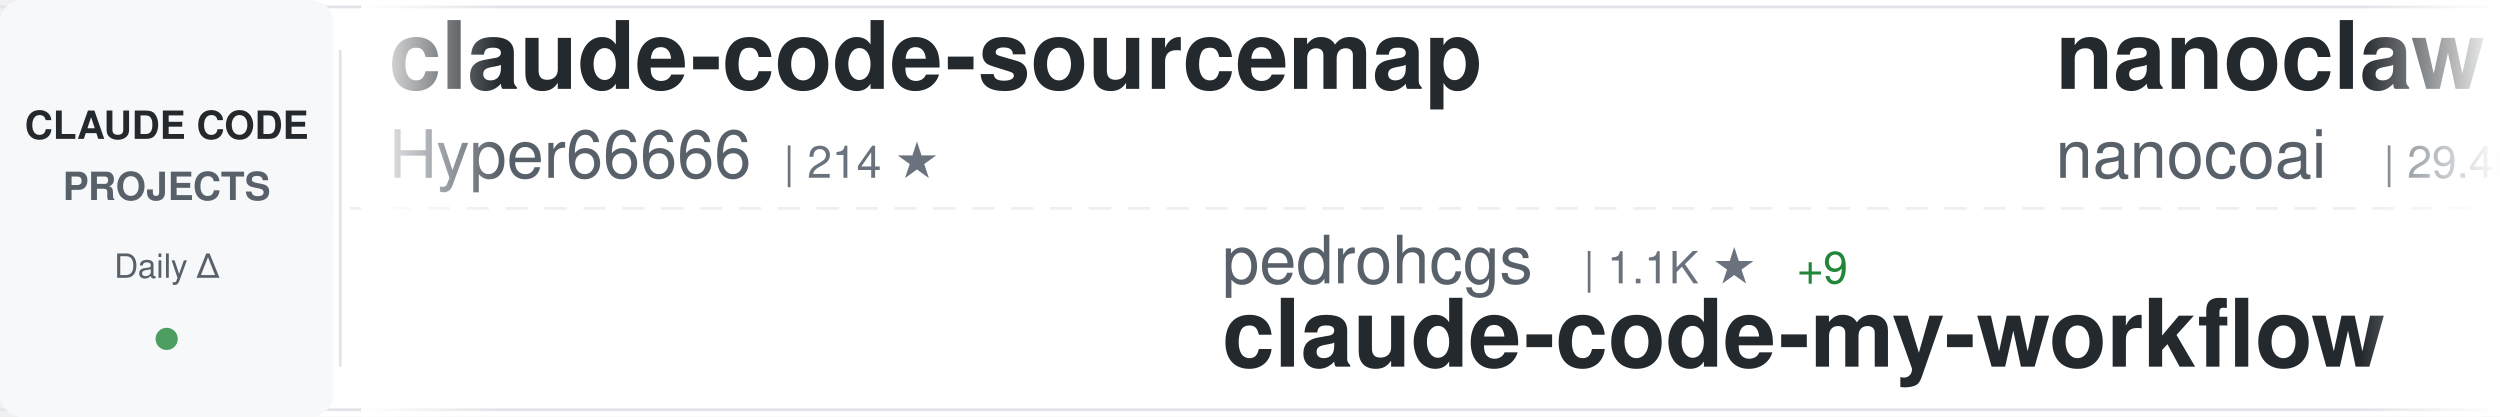
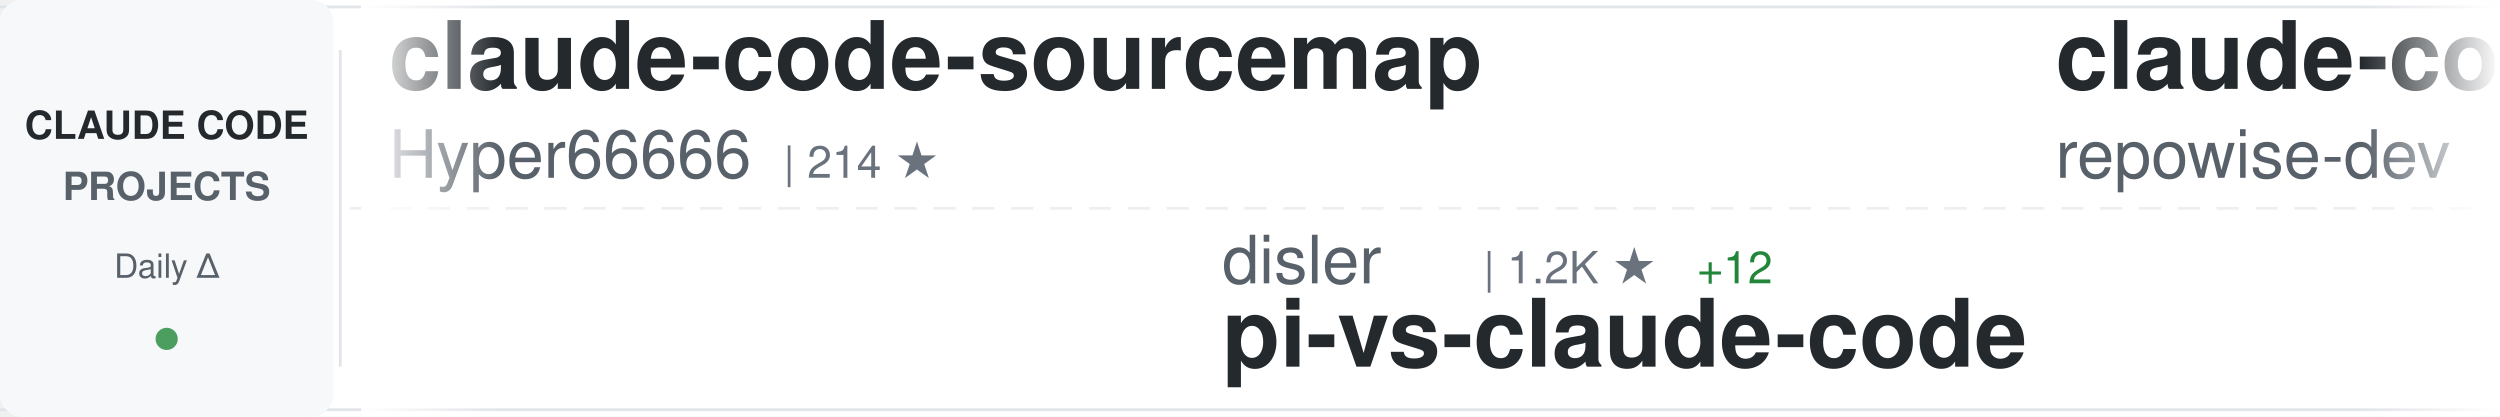
<svg xmlns="http://www.w3.org/2000/svg" width="900" height="150">
  <defs>
    <linearGradient id="awesomeLeftFade" x1="0%" y1="0%" x2="100%" y2="0%">
      <stop offset="0%" style="stop-color:#ffffff;stop-opacity:1" />
      <stop offset="100%" style="stop-color:#ffffff;stop-opacity:0" />
    </linearGradient>
    <linearGradient id="awesomeRightFade" x1="0%" y1="0%" x2="100%" y2="0%">
      <stop offset="0%" style="stop-color:#ffffff;stop-opacity:0" />
      <stop offset="100%" style="stop-color:#ffffff;stop-opacity:1" />
    </linearGradient>
  </defs>
  <rect width="900" height="150" fill="#ffffff" rx="8" />
  <rect x="0" y="2" width="900" height="1" fill="#e1e4e8" />
  <rect x="0" y="147" width="900" height="1" fill="#e1e4e8" />
  <line x1="0" y1="75" x2="900" y2="75" stroke="#e1e4e8" stroke-width="1" stroke-dasharray="8 6" opacity="0.6" />
  <rect x="0" y="0" width="120" height="150" fill="#f6f8fa" rx="8" />
  <text x="60" y="50" font-family="-apple-system, BlinkMacSystemFont, 'Segoe UI', Helvetica, Arial, sans-serif" font-size="14" font-weight="600" fill="#24292e" text-anchor="middle">CLAUDE CODE</text>
  <text x="60" y="72" font-family="-apple-system, BlinkMacSystemFont, 'Segoe UI', Helvetica, Arial, sans-serif" font-size="14" font-weight="600" fill="#586069" text-anchor="middle">PROJECTS</text>
  <text x="60" y="100" font-family="-apple-system, BlinkMacSystemFont, 'Segoe UI', Helvetica, Arial, sans-serif" font-size="12" font-weight="500" fill="#586069" text-anchor="middle">Daily Δ</text>
  <circle cx="60" cy="122" r="4" fill="#22863a" opacity="0.8" />
  <rect x="122" y="18" width="1" height="114" fill="#e1e4e8" />
  <clipPath id="awesomeTickerClip">
    <rect x="130" y="0" width="770" height="150" />
  </clipPath>
  <g clip-path="url(#awesomeTickerClip)">
    <g id="awesomeTickerItems">
      <animateTransform attributeName="transform" attributeType="XML" type="translate" from="0 0" to="-3000 0" dur="54s" repeatCount="indefinite" />
      <g transform="translate(0, 0)">
        <text x="140" y="32" font-family="-apple-system, BlinkMacSystemFont, 'Segoe UI', Helvetica, Arial, sans-serif" font-size="34" font-weight="600" fill="#24292e">claude-code-sourcemap</text>
        <text x="140" y="64" font-family="-apple-system, BlinkMacSystemFont, 'Segoe UI', Helvetica, Arial, sans-serif" font-size="24" font-weight="400" fill="#586069">Hyper66666</text>
        <text x="282" y="64" font-family="-apple-system, BlinkMacSystemFont, 'Segoe UI', Helvetica, Arial, sans-serif" font-size="16" font-weight="500" fill="#6a737d">| 214 ★</text>
      </g>
      <g transform="translate(300, 0)">
-         <text x="140" y="102" font-family="-apple-system, BlinkMacSystemFont, 'Segoe UI', Helvetica, Arial, sans-serif" font-size="24" font-weight="400" fill="#586069">pedrohcgs</text>
-         <text x="270" y="102" font-family="-apple-system, BlinkMacSystemFont, 'Segoe UI', Helvetica, Arial, sans-serif" font-size="16" font-weight="500" fill="#6a737d">| 1.1K ★</text>
-         <text x="347" y="102" font-family="-apple-system, BlinkMacSystemFont, 'Segoe UI', Helvetica, Arial, sans-serif" font-size="16" font-weight="500" fill="#22863a"> +9</text>
-         <text x="140" y="132" font-family="-apple-system, BlinkMacSystemFont, 'Segoe UI', Helvetica, Arial, sans-serif" font-size="34" font-weight="600" fill="#24292e">claude-code-my-workflow</text>
+         <text x="140" y="102" font-family="-apple-system, BlinkMacSystemFont, 'Segoe UI', Helvetica, Arial, sans-serif" font-size="24" font-weight="400" fill="#586069">disler</text>
+         <text x="234" y="102" font-family="-apple-system, BlinkMacSystemFont, 'Segoe UI', Helvetica, Arial, sans-serif" font-size="16" font-weight="500" fill="#6a737d">| 1.2K ★</text>
+         <text x="311" y="102" font-family="-apple-system, BlinkMacSystemFont, 'Segoe UI', Helvetica, Arial, sans-serif" font-size="16" font-weight="500" fill="#22863a"> +12</text>
+         <text x="140" y="132" font-family="-apple-system, BlinkMacSystemFont, 'Segoe UI', Helvetica, Arial, sans-serif" font-size="34" font-weight="600" fill="#24292e">pi-vs-claude-code</text>
      </g>
      <g transform="translate(600, 0)">
-         <text x="140" y="32" font-family="-apple-system, BlinkMacSystemFont, 'Segoe UI', Helvetica, Arial, sans-serif" font-size="34" font-weight="600" fill="#24292e">nanoclaw</text>
-         <text x="140" y="64" font-family="-apple-system, BlinkMacSystemFont, 'Segoe UI', Helvetica, Arial, sans-serif" font-size="24" font-weight="400" fill="#586069">nanocoai</text>
-         <text x="258" y="64" font-family="-apple-system, BlinkMacSystemFont, 'Segoe UI', Helvetica, Arial, sans-serif" font-size="16" font-weight="500" fill="#6a737d">| 29.4K ★</text>
-         <text x="344" y="64" font-family="-apple-system, BlinkMacSystemFont, 'Segoe UI', Helvetica, Arial, sans-serif" font-size="16" font-weight="500" fill="#22863a"> +59</text>
+         <text x="140" y="32" font-family="-apple-system, BlinkMacSystemFont, 'Segoe UI', Helvetica, Arial, sans-serif" font-size="34" font-weight="600" fill="#24292e">claude-code-prompts</text>
+         <text x="140" y="64" font-family="-apple-system, BlinkMacSystemFont, 'Segoe UI', Helvetica, Arial, sans-serif" font-size="24" font-weight="400" fill="#586069">repowise-dev</text>
+         <text x="306" y="64" font-family="-apple-system, BlinkMacSystemFont, 'Segoe UI', Helvetica, Arial, sans-serif" font-size="16" font-weight="500" fill="#6a737d">| 1.1K ★</text>
+         <text x="383" y="64" font-family="-apple-system, BlinkMacSystemFont, 'Segoe UI', Helvetica, Arial, sans-serif" font-size="16" font-weight="500" fill="#22863a"> +1</text>
      </g>
      <g transform="translate(900, 0)">
-         <text x="140" y="102" font-family="-apple-system, BlinkMacSystemFont, 'Segoe UI', Helvetica, Arial, sans-serif" font-size="24" font-weight="400" fill="#586069">disler</text>
-         <text x="234" y="102" font-family="-apple-system, BlinkMacSystemFont, 'Segoe UI', Helvetica, Arial, sans-serif" font-size="16" font-weight="500" fill="#6a737d">| 3.7K ★</text>
-         <text x="311" y="102" font-family="-apple-system, BlinkMacSystemFont, 'Segoe UI', Helvetica, Arial, sans-serif" font-size="16" font-weight="500" fill="#22863a"> +2</text>
-         <text x="140" y="132" font-family="-apple-system, BlinkMacSystemFont, 'Segoe UI', Helvetica, Arial, sans-serif" font-size="34" font-weight="600" fill="#24292e">claude-code-hooks-master...</text>
+         <text x="140" y="102" font-family="-apple-system, BlinkMacSystemFont, 'Segoe UI', Helvetica, Arial, sans-serif" font-size="24" font-weight="400" fill="#586069">SeemSeam</text>
+         <text x="258" y="102" font-family="-apple-system, BlinkMacSystemFont, 'Segoe UI', Helvetica, Arial, sans-serif" font-size="16" font-weight="500" fill="#6a737d">| 2.8K ★</text>
+         <text x="335" y="102" font-family="-apple-system, BlinkMacSystemFont, 'Segoe UI', Helvetica, Arial, sans-serif" font-size="16" font-weight="500" fill="#22863a"> +17</text>
+         <text x="140" y="132" font-family="-apple-system, BlinkMacSystemFont, 'Segoe UI', Helvetica, Arial, sans-serif" font-size="34" font-weight="600" fill="#24292e">claude_codex_bridge</text>
      </g>
      <g transform="translate(1200, 0)">
-         <text x="140" y="32" font-family="-apple-system, BlinkMacSystemFont, 'Segoe UI', Helvetica, Arial, sans-serif" font-size="34" font-weight="600" fill="#24292e">claude-code-from-source</text>
-         <text x="140" y="64" font-family="-apple-system, BlinkMacSystemFont, 'Segoe UI', Helvetica, Arial, sans-serif" font-size="24" font-weight="400" fill="#586069">alejandrobalderas</text>
-         <text x="366" y="64" font-family="-apple-system, BlinkMacSystemFont, 'Segoe UI', Helvetica, Arial, sans-serif" font-size="16" font-weight="500" fill="#6a737d">| 2.1K ★</text>
-         <text x="443" y="64" font-family="-apple-system, BlinkMacSystemFont, 'Segoe UI', Helvetica, Arial, sans-serif" font-size="16" font-weight="500" fill="#22863a"> +18</text>
+         <text x="140" y="32" font-family="-apple-system, BlinkMacSystemFont, 'Segoe UI', Helvetica, Arial, sans-serif" font-size="34" font-weight="600" fill="#24292e">claude-code-sourcemap</text>
+         <text x="140" y="64" font-family="-apple-system, BlinkMacSystemFont, 'Segoe UI', Helvetica, Arial, sans-serif" font-size="24" font-weight="400" fill="#586069">ChinaSiro</text>
+         <text x="270" y="64" font-family="-apple-system, BlinkMacSystemFont, 'Segoe UI', Helvetica, Arial, sans-serif" font-size="16" font-weight="500" fill="#6a737d">| 9.3K ★</text>
+         <text x="347" y="64" font-family="-apple-system, BlinkMacSystemFont, 'Segoe UI', Helvetica, Arial, sans-serif" font-size="16" font-weight="500" fill="#22863a"> +11</text>
      </g>
      <g transform="translate(1500, 0)">
-         <text x="140" y="102" font-family="-apple-system, BlinkMacSystemFont, 'Segoe UI', Helvetica, Arial, sans-serif" font-size="24" font-weight="400" fill="#586069">centminmod</text>
-         <text x="282" y="102" font-family="-apple-system, BlinkMacSystemFont, 'Segoe UI', Helvetica, Arial, sans-serif" font-size="16" font-weight="500" fill="#6a737d">| 2.4K ★</text>
-         <text x="359" y="102" font-family="-apple-system, BlinkMacSystemFont, 'Segoe UI', Helvetica, Arial, sans-serif" font-size="16" font-weight="500" fill="#22863a"> +8</text>
-         <text x="140" y="132" font-family="-apple-system, BlinkMacSystemFont, 'Segoe UI', Helvetica, Arial, sans-serif" font-size="34" font-weight="600" fill="#24292e">my-claude-code-setup</text>
+         <text x="140" y="102" font-family="-apple-system, BlinkMacSystemFont, 'Segoe UI', Helvetica, Arial, sans-serif" font-size="24" font-weight="400" fill="#586069">anthropics</text>
+         <text x="282" y="102" font-family="-apple-system, BlinkMacSystemFont, 'Segoe UI', Helvetica, Arial, sans-serif" font-size="16" font-weight="500" fill="#6a737d">| 27.7K ★</text>
+         <text x="368" y="102" font-family="-apple-system, BlinkMacSystemFont, 'Segoe UI', Helvetica, Arial, sans-serif" font-size="16" font-weight="500" fill="#22863a"> +619</text>
+         <text x="140" y="132" font-family="-apple-system, BlinkMacSystemFont, 'Segoe UI', Helvetica, Arial, sans-serif" font-size="34" font-weight="600" fill="#24292e">claude-plugins-official</text>
      </g>
      <g transform="translate(1800, 0)">
-         <text x="140" y="32" font-family="-apple-system, BlinkMacSystemFont, 'Segoe UI', Helvetica, Arial, sans-serif" font-size="34" font-weight="600" fill="#24292e">claude-code-source</text>
-         <text x="140" y="64" font-family="-apple-system, BlinkMacSystemFont, 'Segoe UI', Helvetica, Arial, sans-serif" font-size="24" font-weight="400" fill="#586069">JrCx7scC</text>
-         <text x="258" y="64" font-family="-apple-system, BlinkMacSystemFont, 'Segoe UI', Helvetica, Arial, sans-serif" font-size="16" font-weight="500" fill="#6a737d">| 368 ★</text>
+         <text x="140" y="32" font-family="-apple-system, BlinkMacSystemFont, 'Segoe UI', Helvetica, Arial, sans-serif" font-size="34" font-weight="600" fill="#24292e">ECC</text>
+         <text x="140" y="64" font-family="-apple-system, BlinkMacSystemFont, 'Segoe UI', Helvetica, Arial, sans-serif" font-size="24" font-weight="400" fill="#586069">affaan-m</text>
+         <text x="258" y="64" font-family="-apple-system, BlinkMacSystemFont, 'Segoe UI', Helvetica, Arial, sans-serif" font-size="16" font-weight="500" fill="#6a737d">| 191.9K ★</text>
+         <text x="353" y="64" font-family="-apple-system, BlinkMacSystemFont, 'Segoe UI', Helvetica, Arial, sans-serif" font-size="16" font-weight="500" fill="#22863a"> +2.0K</text>
      </g>
      <g transform="translate(2100, 0)">
-         <text x="140" y="102" font-family="-apple-system, BlinkMacSystemFont, 'Segoe UI', Helvetica, Arial, sans-serif" font-size="24" font-weight="400" fill="#586069">777genius</text>
-         <text x="270" y="102" font-family="-apple-system, BlinkMacSystemFont, 'Segoe UI', Helvetica, Arial, sans-serif" font-size="16" font-weight="500" fill="#6a737d">| 912 ★</text>
-         <text x="140" y="132" font-family="-apple-system, BlinkMacSystemFont, 'Segoe UI', Helvetica, Arial, sans-serif" font-size="34" font-weight="600" fill="#24292e">claude-code-source-code</text>
+         <text x="140" y="102" font-family="-apple-system, BlinkMacSystemFont, 'Segoe UI', Helvetica, Arial, sans-serif" font-size="24" font-weight="400" fill="#586069">anthropics</text>
+         <text x="282" y="102" font-family="-apple-system, BlinkMacSystemFont, 'Segoe UI', Helvetica, Arial, sans-serif" font-size="16" font-weight="500" fill="#6a737d">| 7.7K ★</text>
+         <text x="359" y="102" font-family="-apple-system, BlinkMacSystemFont, 'Segoe UI', Helvetica, Arial, sans-serif" font-size="16" font-weight="500" fill="#22863a"> +25</text>
+         <text x="140" y="132" font-family="-apple-system, BlinkMacSystemFont, 'Segoe UI', Helvetica, Arial, sans-serif" font-size="34" font-weight="600" fill="#24292e">claude-code-action</text>
      </g>
      <g transform="translate(2400, 0)">
-         <text x="140" y="32" font-family="-apple-system, BlinkMacSystemFont, 'Segoe UI', Helvetica, Arial, sans-serif" font-size="34" font-weight="600" fill="#24292e">learn-claude-code</text>
-         <text x="140" y="64" font-family="-apple-system, BlinkMacSystemFont, 'Segoe UI', Helvetica, Arial, sans-serif" font-size="24" font-weight="400" fill="#586069">shareAI-lab</text>
-         <text x="294" y="64" font-family="-apple-system, BlinkMacSystemFont, 'Segoe UI', Helvetica, Arial, sans-serif" font-size="16" font-weight="500" fill="#6a737d">| 62.5K ★</text>
-         <text x="380" y="64" font-family="-apple-system, BlinkMacSystemFont, 'Segoe UI', Helvetica, Arial, sans-serif" font-size="16" font-weight="500" fill="#22863a"> +226</text>
+         <text x="140" y="32" font-family="-apple-system, BlinkMacSystemFont, 'Segoe UI', Helvetica, Arial, sans-serif" font-size="34" font-weight="600" fill="#24292e">Claude-Code-Game-Studios</text>
+         <text x="140" y="64" font-family="-apple-system, BlinkMacSystemFont, 'Segoe UI', Helvetica, Arial, sans-serif" font-size="24" font-weight="400" fill="#586069">Donchitos</text>
+         <text x="270" y="64" font-family="-apple-system, BlinkMacSystemFont, 'Segoe UI', Helvetica, Arial, sans-serif" font-size="16" font-weight="500" fill="#6a737d">| 19.9K ★</text>
+         <text x="356" y="64" font-family="-apple-system, BlinkMacSystemFont, 'Segoe UI', Helvetica, Arial, sans-serif" font-size="16" font-weight="500" fill="#22863a"> +108</text>
      </g>
      <g transform="translate(2700, 0)">
-         <text x="140" y="102" font-family="-apple-system, BlinkMacSystemFont, 'Segoe UI', Helvetica, Arial, sans-serif" font-size="24" font-weight="400" fill="#586069">anthropics</text>
-         <text x="282" y="102" font-family="-apple-system, BlinkMacSystemFont, 'Segoe UI', Helvetica, Arial, sans-serif" font-size="16" font-weight="500" fill="#6a737d">| 4.8K ★</text>
-         <text x="359" y="102" font-family="-apple-system, BlinkMacSystemFont, 'Segoe UI', Helvetica, Arial, sans-serif" font-size="16" font-weight="500" fill="#22863a"> +100</text>
-         <text x="140" y="132" font-family="-apple-system, BlinkMacSystemFont, 'Segoe UI', Helvetica, Arial, sans-serif" font-size="34" font-weight="600" fill="#24292e">claude-code-security-rev...</text>
+         <text x="140" y="102" font-family="-apple-system, BlinkMacSystemFont, 'Segoe UI', Helvetica, Arial, sans-serif" font-size="24" font-weight="400" fill="#586069">nicedreamzapp</text>
+         <text x="318" y="102" font-family="-apple-system, BlinkMacSystemFont, 'Segoe UI', Helvetica, Arial, sans-serif" font-size="16" font-weight="500" fill="#6a737d">| 2.7K ★</text>
+         <text x="395" y="102" font-family="-apple-system, BlinkMacSystemFont, 'Segoe UI', Helvetica, Arial, sans-serif" font-size="16" font-weight="500" fill="#22863a"> +8</text>
+         <text x="140" y="132" font-family="-apple-system, BlinkMacSystemFont, 'Segoe UI', Helvetica, Arial, sans-serif" font-size="34" font-weight="600" fill="#24292e">claude-code-local</text>
      </g>
      <g transform="translate(3000, 0)">
        <text x="140" y="32" font-family="-apple-system, BlinkMacSystemFont, 'Segoe UI', Helvetica, Arial, sans-serif" font-size="34" font-weight="600" fill="#24292e">claude-code-sourcemap</text>
        <text x="140" y="64" font-family="-apple-system, BlinkMacSystemFont, 'Segoe UI', Helvetica, Arial, sans-serif" font-size="24" font-weight="400" fill="#586069">Hyper66666</text>
        <text x="282" y="64" font-family="-apple-system, BlinkMacSystemFont, 'Segoe UI', Helvetica, Arial, sans-serif" font-size="16" font-weight="500" fill="#6a737d">| 214 ★</text>
      </g>
      <g transform="translate(3300, 0)">
-         <text x="140" y="102" font-family="-apple-system, BlinkMacSystemFont, 'Segoe UI', Helvetica, Arial, sans-serif" font-size="24" font-weight="400" fill="#586069">pedrohcgs</text>
-         <text x="270" y="102" font-family="-apple-system, BlinkMacSystemFont, 'Segoe UI', Helvetica, Arial, sans-serif" font-size="16" font-weight="500" fill="#6a737d">| 1.1K ★</text>
-         <text x="347" y="102" font-family="-apple-system, BlinkMacSystemFont, 'Segoe UI', Helvetica, Arial, sans-serif" font-size="16" font-weight="500" fill="#22863a"> +9</text>
-         <text x="140" y="132" font-family="-apple-system, BlinkMacSystemFont, 'Segoe UI', Helvetica, Arial, sans-serif" font-size="34" font-weight="600" fill="#24292e">claude-code-my-workflow</text>
+         <text x="140" y="102" font-family="-apple-system, BlinkMacSystemFont, 'Segoe UI', Helvetica, Arial, sans-serif" font-size="24" font-weight="400" fill="#586069">disler</text>
+         <text x="234" y="102" font-family="-apple-system, BlinkMacSystemFont, 'Segoe UI', Helvetica, Arial, sans-serif" font-size="16" font-weight="500" fill="#6a737d">| 1.2K ★</text>
+         <text x="311" y="102" font-family="-apple-system, BlinkMacSystemFont, 'Segoe UI', Helvetica, Arial, sans-serif" font-size="16" font-weight="500" fill="#22863a"> +12</text>
+         <text x="140" y="132" font-family="-apple-system, BlinkMacSystemFont, 'Segoe UI', Helvetica, Arial, sans-serif" font-size="34" font-weight="600" fill="#24292e">pi-vs-claude-code</text>
      </g>
      <g transform="translate(3600, 0)">
-         <text x="140" y="32" font-family="-apple-system, BlinkMacSystemFont, 'Segoe UI', Helvetica, Arial, sans-serif" font-size="34" font-weight="600" fill="#24292e">nanoclaw</text>
-         <text x="140" y="64" font-family="-apple-system, BlinkMacSystemFont, 'Segoe UI', Helvetica, Arial, sans-serif" font-size="24" font-weight="400" fill="#586069">nanocoai</text>
-         <text x="258" y="64" font-family="-apple-system, BlinkMacSystemFont, 'Segoe UI', Helvetica, Arial, sans-serif" font-size="16" font-weight="500" fill="#6a737d">| 29.4K ★</text>
-         <text x="344" y="64" font-family="-apple-system, BlinkMacSystemFont, 'Segoe UI', Helvetica, Arial, sans-serif" font-size="16" font-weight="500" fill="#22863a"> +59</text>
+         <text x="140" y="32" font-family="-apple-system, BlinkMacSystemFont, 'Segoe UI', Helvetica, Arial, sans-serif" font-size="34" font-weight="600" fill="#24292e">claude-code-prompts</text>
+         <text x="140" y="64" font-family="-apple-system, BlinkMacSystemFont, 'Segoe UI', Helvetica, Arial, sans-serif" font-size="24" font-weight="400" fill="#586069">repowise-dev</text>
+         <text x="306" y="64" font-family="-apple-system, BlinkMacSystemFont, 'Segoe UI', Helvetica, Arial, sans-serif" font-size="16" font-weight="500" fill="#6a737d">| 1.1K ★</text>
+         <text x="383" y="64" font-family="-apple-system, BlinkMacSystemFont, 'Segoe UI', Helvetica, Arial, sans-serif" font-size="16" font-weight="500" fill="#22863a"> +1</text>
      </g>
      <g transform="translate(3900, 0)">
-         <text x="140" y="102" font-family="-apple-system, BlinkMacSystemFont, 'Segoe UI', Helvetica, Arial, sans-serif" font-size="24" font-weight="400" fill="#586069">disler</text>
-         <text x="234" y="102" font-family="-apple-system, BlinkMacSystemFont, 'Segoe UI', Helvetica, Arial, sans-serif" font-size="16" font-weight="500" fill="#6a737d">| 3.7K ★</text>
-         <text x="311" y="102" font-family="-apple-system, BlinkMacSystemFont, 'Segoe UI', Helvetica, Arial, sans-serif" font-size="16" font-weight="500" fill="#22863a"> +2</text>
-         <text x="140" y="132" font-family="-apple-system, BlinkMacSystemFont, 'Segoe UI', Helvetica, Arial, sans-serif" font-size="34" font-weight="600" fill="#24292e">claude-code-hooks-master...</text>
+         <text x="140" y="102" font-family="-apple-system, BlinkMacSystemFont, 'Segoe UI', Helvetica, Arial, sans-serif" font-size="24" font-weight="400" fill="#586069">SeemSeam</text>
+         <text x="258" y="102" font-family="-apple-system, BlinkMacSystemFont, 'Segoe UI', Helvetica, Arial, sans-serif" font-size="16" font-weight="500" fill="#6a737d">| 2.8K ★</text>
+         <text x="335" y="102" font-family="-apple-system, BlinkMacSystemFont, 'Segoe UI', Helvetica, Arial, sans-serif" font-size="16" font-weight="500" fill="#22863a"> +17</text>
+         <text x="140" y="132" font-family="-apple-system, BlinkMacSystemFont, 'Segoe UI', Helvetica, Arial, sans-serif" font-size="34" font-weight="600" fill="#24292e">claude_codex_bridge</text>
      </g>
    </g>
  </g>
  <rect x="130" y="0" width="50" height="150" fill="url(#awesomeLeftFade)" />
  <rect x="850" y="0" width="50" height="150" fill="url(#awesomeRightFade)" />
</svg>
